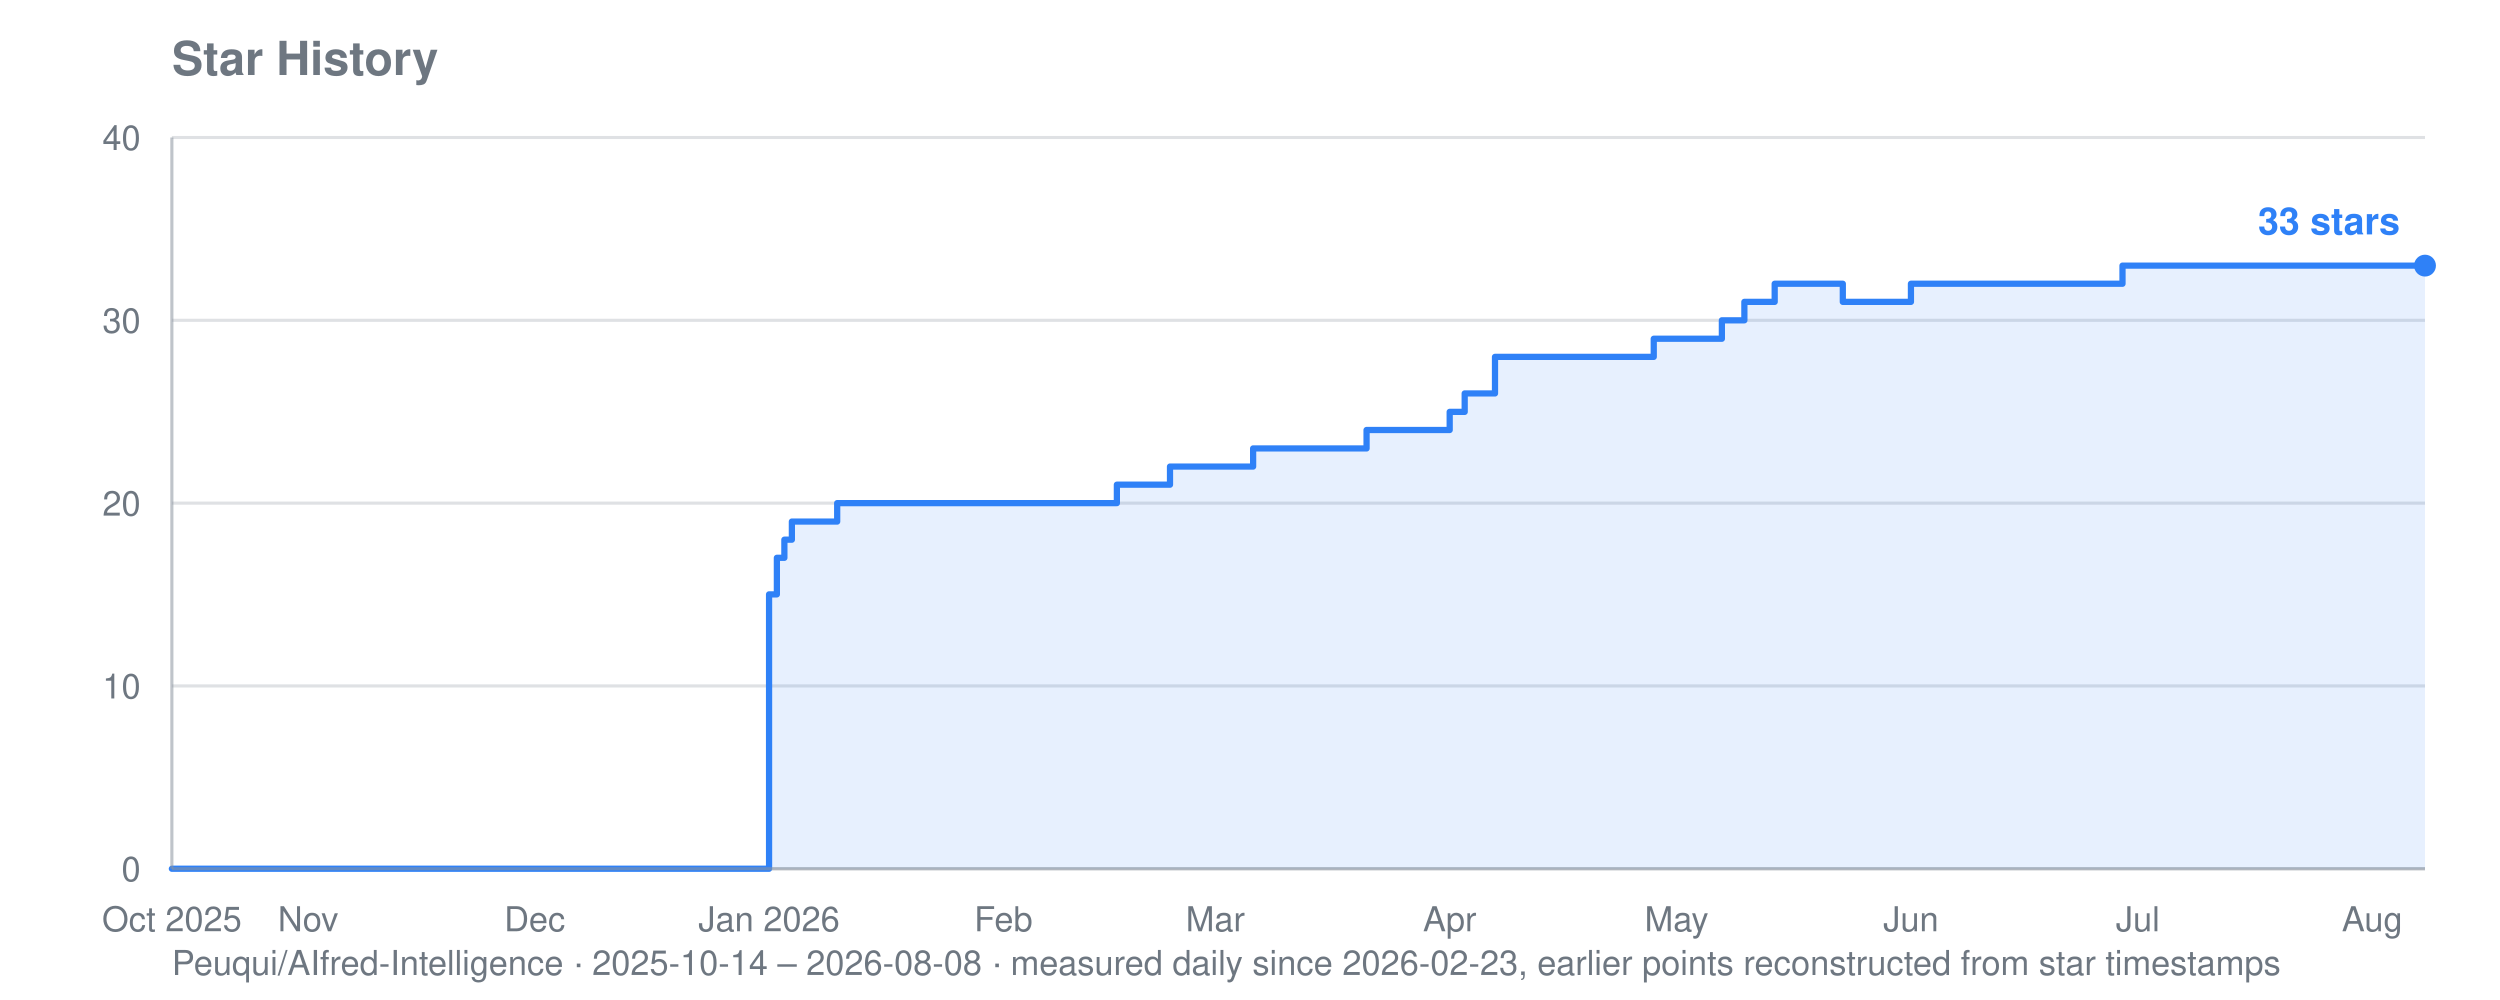
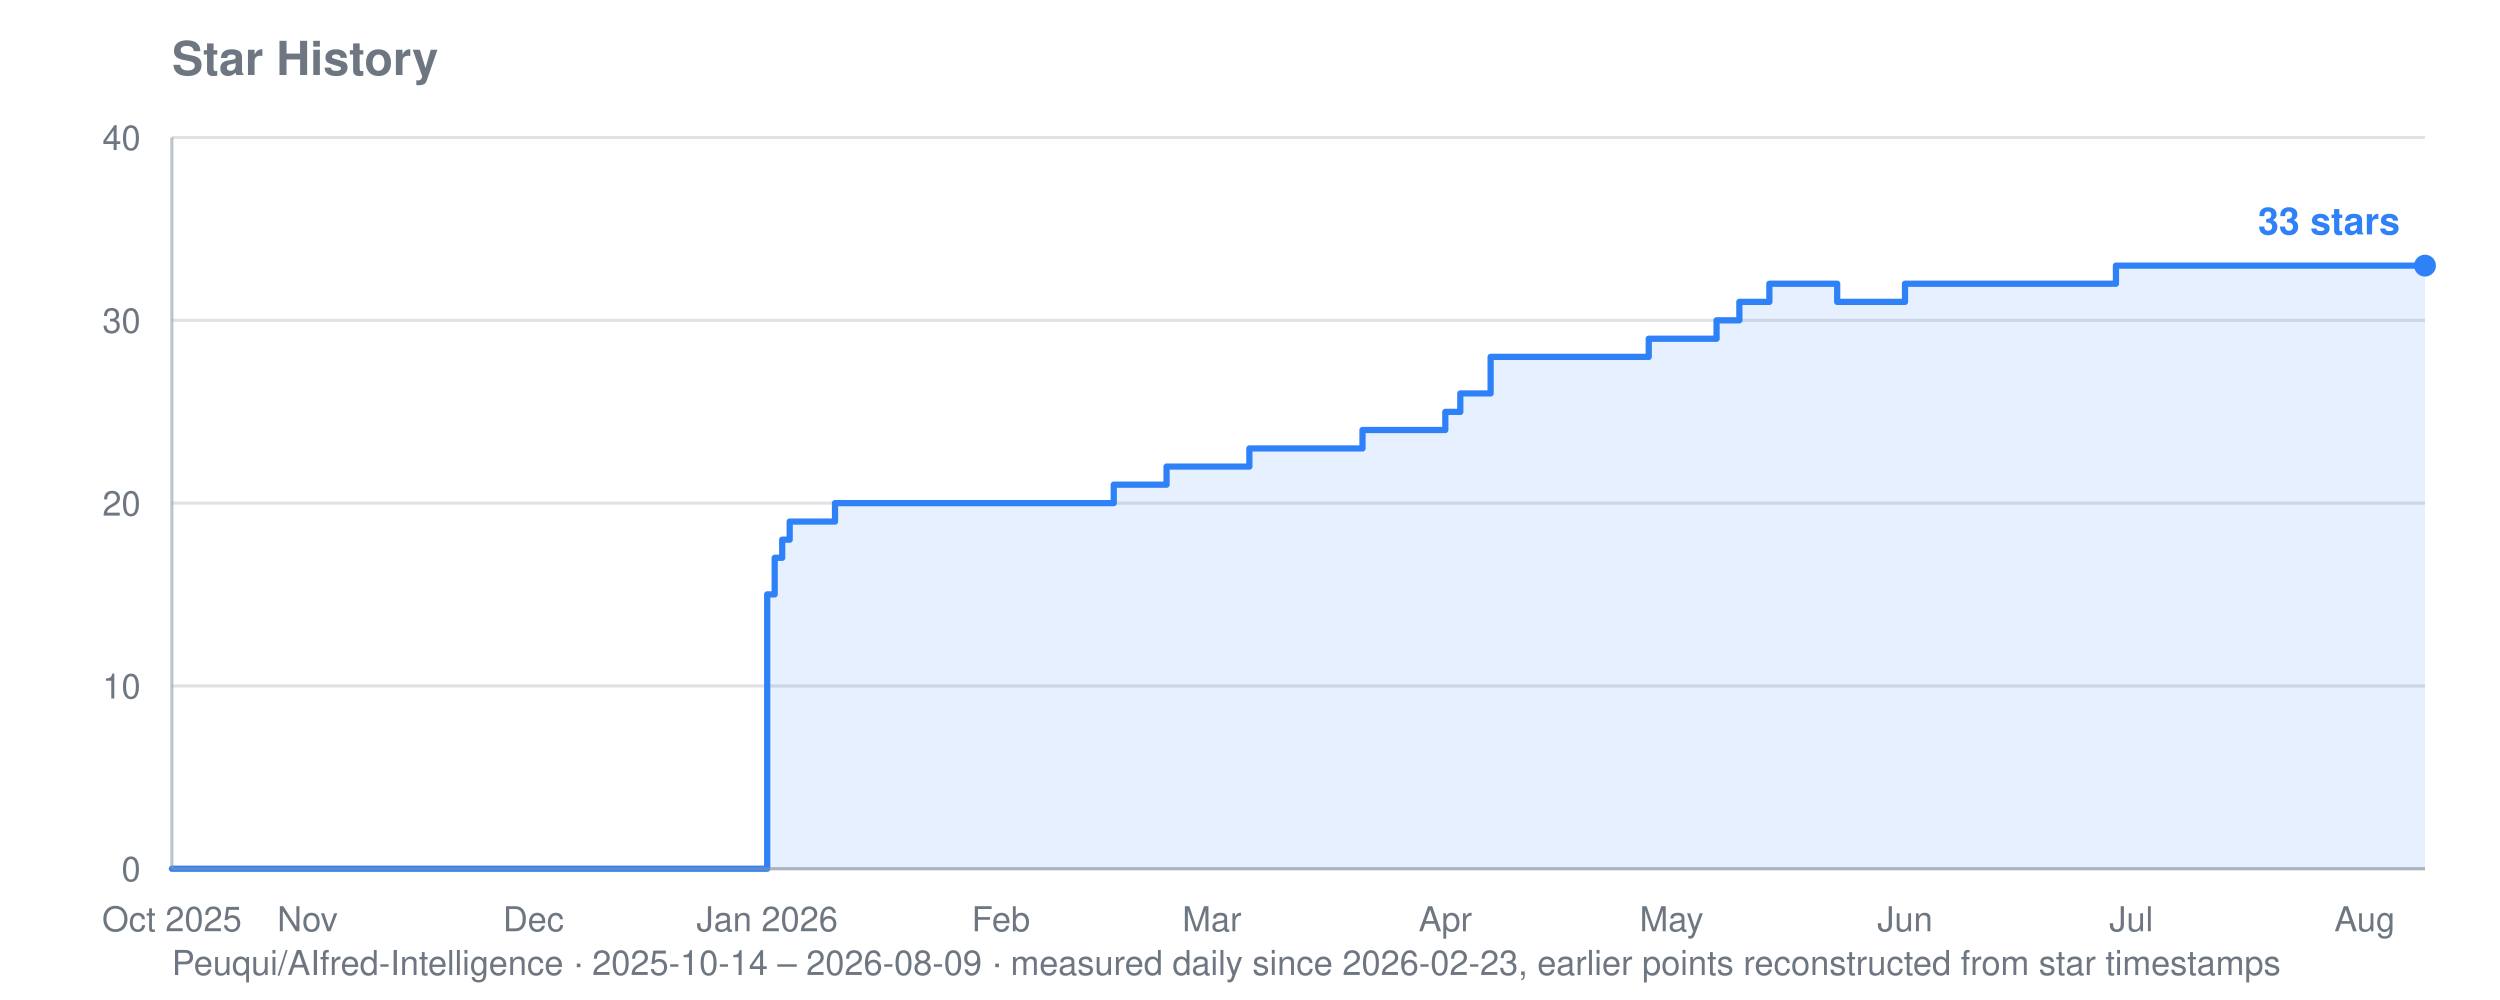
<svg xmlns="http://www.w3.org/2000/svg" viewBox="0 0 800 320" width="800" height="320" role="img" aria-label="Star history for Peuqui/AIfred-Intelligence: 33 stars">
  <text font-family="system-ui, -apple-system, Segoe UI, Helvetica, Arial, sans-serif" font-size="15" font-weight="600" fill="#6e7781" x="55" y="24">Star History</text>
-   <text font-family="system-ui, -apple-system, Segoe UI, Helvetica, Arial, sans-serif" font-size="11" fill="#6e7781" x="55" y="312">Peuqui/AIfred-Intelligence · 2025-10-14 – 2026-08-08 · measured daily since 2026-02-23, earlier points reconstructed from star timestamps</text>
+   <text font-family="system-ui, -apple-system, Segoe UI, Helvetica, Arial, sans-serif" font-size="11" fill="#6e7781" x="55" y="312">Peuqui/AIfred-Intelligence · 2025-10-14 – 2026-08-09 · measured daily since 2026-02-23, earlier points reconstructed from star timestamps</text>
  <line stroke="#8b949e" stroke-width="1" opacity="0.28" x1="55" y1="278.0" x2="776" y2="278.0" />
  <text font-family="system-ui, -apple-system, Segoe UI, Helvetica, Arial, sans-serif" font-size="11" fill="#6e7781" x="45" y="282.0" text-anchor="end">0</text>
  <line stroke="#8b949e" stroke-width="1" opacity="0.28" x1="55" y1="219.5" x2="776" y2="219.5" />
  <text font-family="system-ui, -apple-system, Segoe UI, Helvetica, Arial, sans-serif" font-size="11" fill="#6e7781" x="45" y="223.5" text-anchor="end">10</text>
  <line stroke="#8b949e" stroke-width="1" opacity="0.28" x1="55" y1="161.0" x2="776" y2="161.0" />
  <text font-family="system-ui, -apple-system, Segoe UI, Helvetica, Arial, sans-serif" font-size="11" fill="#6e7781" x="45" y="165.0" text-anchor="end">20</text>
  <line stroke="#8b949e" stroke-width="1" opacity="0.28" x1="55" y1="102.5" x2="776" y2="102.5" />
  <text font-family="system-ui, -apple-system, Segoe UI, Helvetica, Arial, sans-serif" font-size="11" fill="#6e7781" x="45" y="106.5" text-anchor="end">30</text>
  <line stroke="#8b949e" stroke-width="1" opacity="0.28" x1="55" y1="44.0" x2="776" y2="44.0" />
  <text font-family="system-ui, -apple-system, Segoe UI, Helvetica, Arial, sans-serif" font-size="11" fill="#6e7781" x="45" y="48.0" text-anchor="end">40</text>
  <text font-family="system-ui, -apple-system, Segoe UI, Helvetica, Arial, sans-serif" font-size="11" fill="#6e7781" x="55.0" y="298" text-anchor="middle">Oct 2025</text>
-   <text font-family="system-ui, -apple-system, Segoe UI, Helvetica, Arial, sans-serif" font-size="11" fill="#6e7781" x="98.6" y="298" text-anchor="middle">Nov</text>
-   <text font-family="system-ui, -apple-system, Segoe UI, Helvetica, Arial, sans-serif" font-size="11" fill="#6e7781" x="171.1" y="298" text-anchor="middle">Dec</text>
-   <text font-family="system-ui, -apple-system, Segoe UI, Helvetica, Arial, sans-serif" font-size="11" fill="#6e7781" x="246.1" y="298" text-anchor="middle">Jan 2026</text>
-   <text font-family="system-ui, -apple-system, Segoe UI, Helvetica, Arial, sans-serif" font-size="11" fill="#6e7781" x="321.1" y="298" text-anchor="middle">Feb</text>
-   <text font-family="system-ui, -apple-system, Segoe UI, Helvetica, Arial, sans-serif" font-size="11" fill="#6e7781" x="388.9" y="298" text-anchor="middle">Mar</text>
-   <text font-family="system-ui, -apple-system, Segoe UI, Helvetica, Arial, sans-serif" font-size="11" fill="#6e7781" x="463.9" y="298" text-anchor="middle">Apr</text>
-   <text font-family="system-ui, -apple-system, Segoe UI, Helvetica, Arial, sans-serif" font-size="11" fill="#6e7781" x="536.5" y="298" text-anchor="middle">May</text>
-   <text font-family="system-ui, -apple-system, Segoe UI, Helvetica, Arial, sans-serif" font-size="11" fill="#6e7781" x="611.5" y="298" text-anchor="middle">Jun</text>
-   <text font-family="system-ui, -apple-system, Segoe UI, Helvetica, Arial, sans-serif" font-size="11" fill="#6e7781" x="684.1" y="298" text-anchor="middle">Jul</text>
-   <text font-family="system-ui, -apple-system, Segoe UI, Helvetica, Arial, sans-serif" font-size="11" fill="#6e7781" x="759.1" y="298" text-anchor="middle">Aug</text>
-   <polygon fill="#2f81f7" opacity="0.12" points="55.0,278.0 55.0,278.0 246.1,278.0 246.1,190.2 248.6,190.2 248.6,178.5 251.0,178.5 251.0,172.7 253.4,172.7 253.4,166.9 267.9,166.9 267.9,161.0 357.4,161.0 357.4,155.1 374.4,155.1 374.4,149.3 376.8,149.3 376.8,149.3 379.2,149.3 379.2,149.3 381.6,149.3 381.6,149.3 384.0,149.3 384.0,149.3 386.5,149.3 386.5,149.3 388.9,149.3 388.9,149.3 391.3,149.3 391.3,149.3 393.7,149.3 393.7,149.3 396.1,149.3 396.1,149.3 398.6,149.3 398.6,149.3 401.0,149.3 401.0,143.5 403.4,143.5 403.4,143.5 405.8,143.5 405.8,143.5 408.2,143.5 408.2,143.5 410.7,143.5 410.7,143.5 413.1,143.5 413.1,143.5 415.5,143.5 415.5,143.5 417.9,143.5 417.9,143.5 420.3,143.5 420.3,143.5 422.8,143.5 422.8,143.5 425.2,143.5 425.2,143.5 427.6,143.5 427.6,143.5 430.0,143.5 430.0,143.5 432.4,143.5 432.4,143.5 434.9,143.5 434.9,143.5 437.3,143.5 437.3,137.6 439.7,137.6 439.7,137.6 442.1,137.6 442.1,137.6 444.5,137.6 444.5,137.6 447.0,137.6 447.0,137.6 449.4,137.6 449.4,137.6 451.8,137.6 451.8,137.6 454.2,137.6 454.2,137.6 456.6,137.6 456.6,137.6 463.9,137.6 463.9,131.8 466.3,131.8 466.3,131.8 468.7,131.8 468.7,125.9 471.1,125.9 471.1,125.9 473.6,125.9 473.6,125.9 478.4,125.9 478.4,114.2 480.8,114.2 480.8,114.2 483.2,114.2 483.2,114.2 485.7,114.2 485.7,114.2 488.1,114.2 488.1,114.2 490.5,114.2 490.5,114.2 492.9,114.2 492.9,114.2 495.3,114.2 495.3,114.2 497.8,114.2 497.8,114.2 500.2,114.2 500.2,114.2 502.6,114.2 502.6,114.2 505.0,114.2 505.0,114.2 507.4,114.2 507.4,114.2 509.9,114.2 509.9,114.2 512.3,114.2 512.3,114.2 514.7,114.2 514.7,114.2 517.1,114.2 517.1,114.2 519.5,114.2 519.5,114.2 522.0,114.2 522.0,114.2 524.4,114.2 524.4,114.2 526.8,114.2 526.8,114.2 529.2,114.2 529.2,108.4 531.6,108.4 531.6,108.4 534.1,108.4 534.1,108.4 536.5,108.4 536.5,108.4 538.9,108.4 538.9,108.4 541.3,108.4 541.3,108.4 543.7,108.4 543.7,108.4 546.2,108.4 546.2,108.4 548.6,108.4 548.6,108.4 551.0,108.4 551.0,102.5 553.4,102.5 553.4,102.5 555.8,102.5 555.8,102.5 558.2,102.5 558.2,96.6 560.7,96.6 560.7,96.6 563.1,96.6 563.1,96.6 565.5,96.6 565.5,96.6 567.9,96.6 567.9,90.8 570.3,90.8 570.3,90.8 572.8,90.8 572.8,90.8 575.2,90.8 575.2,90.8 577.6,90.8 577.6,90.8 580.0,90.8 580.0,90.8 582.4,90.8 582.4,90.8 584.9,90.8 584.9,90.8 587.3,90.8 587.3,90.8 589.7,90.8 589.7,96.6 592.1,96.6 592.1,96.6 594.5,96.6 594.5,96.6 597.0,96.6 597.0,96.6 599.4,96.6 599.4,96.6 601.8,96.6 601.8,96.6 604.2,96.6 604.2,96.6 606.6,96.6 606.6,96.6 609.1,96.6 609.1,96.6 611.5,96.6 611.5,90.8 613.9,90.8 613.9,90.8 616.3,90.8 616.3,90.8 618.7,90.8 618.7,90.8 621.2,90.8 621.2,90.8 623.6,90.8 623.6,90.8 626.0,90.8 626.0,90.8 628.4,90.8 628.4,90.8 630.8,90.8 630.8,90.8 633.3,90.8 633.3,90.8 635.7,90.8 635.7,90.8 638.1,90.8 638.1,90.8 640.5,90.8 640.5,90.8 642.9,90.8 642.9,90.8 645.3,90.8 645.3,90.8 647.8,90.8 647.8,90.8 650.2,90.8 650.2,90.8 652.6,90.8 652.6,90.8 655.0,90.8 655.0,90.8 657.4,90.8 657.4,90.8 659.9,90.8 659.9,90.8 662.3,90.8 662.3,90.8 664.7,90.8 664.7,90.8 667.1,90.8 667.1,90.8 669.5,90.8 669.5,90.8 672.0,90.8 672.0,90.8 674.4,90.8 674.4,90.8 676.8,90.8 676.8,90.8 679.2,90.8 679.2,85.0 681.6,85.0 681.6,85.0 684.1,85.0 684.1,85.0 686.5,85.0 686.5,85.0 688.9,85.0 688.9,85.0 691.3,85.0 691.3,85.0 693.7,85.0 693.7,85.0 696.2,85.0 696.2,85.0 698.6,85.0 698.6,85.0 701.0,85.0 701.0,85.0 703.4,85.0 703.4,85.0 705.8,85.0 705.8,85.0 708.3,85.0 708.3,85.0 710.7,85.0 710.7,85.0 713.1,85.0 713.1,85.0 715.5,85.0 715.5,85.0 717.9,85.0 717.9,85.0 720.4,85.0 720.4,85.0 722.8,85.0 722.8,85.0 725.2,85.0 725.2,85.0 727.6,85.0 727.6,85.0 730.0,85.0 730.0,85.0 732.4,85.0 732.4,85.0 734.9,85.0 734.9,85.0 737.3,85.0 737.3,85.0 739.7,85.0 739.7,85.0 742.1,85.0 742.1,85.0 744.5,85.0 744.5,85.0 747.0,85.0 747.0,85.0 749.4,85.0 749.4,85.0 751.8,85.0 751.8,85.0 754.2,85.0 754.2,85.0 756.6,85.0 756.6,85.0 759.1,85.0 759.1,85.0 761.5,85.0 761.5,85.0 763.9,85.0 763.9,85.0 766.3,85.0 766.3,85.0 768.7,85.0 768.7,85.0 771.2,85.0 771.2,85.0 773.6,85.0 773.6,85.0 776.0,85.0 776.0,85.0 776.0,278.0" />
-   <polyline fill="none" stroke="#2f81f7" stroke-width="2" stroke-linejoin="round" stroke-linecap="round" points="55.0,278.0 246.1,278.0 246.1,190.2 248.6,190.2 248.6,178.5 251.0,178.5 251.0,172.7 253.4,172.7 253.4,166.9 267.9,166.9 267.9,161.0 357.4,161.0 357.4,155.1 374.4,155.1 374.4,149.3 376.8,149.3 376.8,149.3 379.2,149.3 379.2,149.3 381.6,149.3 381.6,149.3 384.0,149.3 384.0,149.3 386.5,149.3 386.5,149.3 388.9,149.3 388.9,149.3 391.3,149.3 391.3,149.3 393.7,149.3 393.7,149.3 396.1,149.3 396.1,149.3 398.6,149.3 398.6,149.3 401.0,149.3 401.0,143.5 403.4,143.5 403.4,143.5 405.8,143.5 405.8,143.5 408.2,143.5 408.2,143.5 410.7,143.5 410.7,143.5 413.1,143.5 413.1,143.5 415.5,143.5 415.5,143.5 417.9,143.5 417.9,143.5 420.3,143.5 420.3,143.5 422.8,143.5 422.8,143.5 425.2,143.5 425.2,143.5 427.6,143.5 427.6,143.5 430.0,143.5 430.0,143.5 432.4,143.5 432.4,143.5 434.9,143.5 434.9,143.5 437.3,143.5 437.3,137.6 439.7,137.6 439.7,137.6 442.1,137.6 442.1,137.6 444.5,137.6 444.5,137.6 447.0,137.6 447.0,137.6 449.4,137.6 449.4,137.6 451.8,137.6 451.8,137.6 454.2,137.6 454.2,137.6 456.6,137.6 456.6,137.6 463.9,137.6 463.9,131.8 466.3,131.8 466.3,131.8 468.7,131.8 468.7,125.9 471.1,125.9 471.1,125.9 473.6,125.9 473.6,125.9 478.4,125.9 478.4,114.2 480.8,114.2 480.8,114.2 483.2,114.2 483.2,114.2 485.7,114.2 485.7,114.2 488.1,114.2 488.1,114.2 490.5,114.2 490.5,114.2 492.9,114.2 492.9,114.2 495.3,114.2 495.3,114.2 497.8,114.2 497.8,114.2 500.2,114.2 500.2,114.2 502.6,114.2 502.6,114.2 505.0,114.2 505.0,114.2 507.4,114.2 507.4,114.2 509.9,114.2 509.9,114.2 512.3,114.2 512.3,114.2 514.7,114.2 514.7,114.2 517.1,114.2 517.1,114.2 519.5,114.2 519.5,114.2 522.0,114.2 522.0,114.2 524.4,114.2 524.4,114.2 526.8,114.2 526.8,114.2 529.2,114.2 529.2,108.4 531.6,108.4 531.6,108.4 534.1,108.4 534.1,108.4 536.5,108.4 536.5,108.4 538.9,108.4 538.9,108.4 541.3,108.4 541.3,108.4 543.7,108.4 543.7,108.4 546.2,108.4 546.2,108.4 548.6,108.4 548.6,108.4 551.0,108.4 551.0,102.5 553.4,102.5 553.4,102.5 555.8,102.5 555.8,102.5 558.2,102.5 558.2,96.6 560.7,96.6 560.7,96.6 563.1,96.6 563.1,96.6 565.5,96.6 565.5,96.6 567.9,96.6 567.9,90.8 570.3,90.8 570.3,90.8 572.8,90.8 572.8,90.8 575.2,90.8 575.2,90.8 577.6,90.8 577.6,90.8 580.0,90.8 580.0,90.8 582.4,90.8 582.4,90.8 584.9,90.8 584.9,90.8 587.3,90.8 587.3,90.8 589.7,90.8 589.7,96.6 592.1,96.6 592.1,96.6 594.5,96.6 594.5,96.6 597.0,96.6 597.0,96.6 599.4,96.6 599.4,96.6 601.8,96.6 601.8,96.6 604.2,96.6 604.2,96.6 606.6,96.6 606.6,96.6 609.1,96.6 609.1,96.6 611.5,96.6 611.5,90.8 613.9,90.8 613.9,90.8 616.3,90.8 616.3,90.8 618.7,90.8 618.7,90.8 621.2,90.8 621.2,90.8 623.6,90.8 623.6,90.8 626.0,90.8 626.0,90.8 628.4,90.8 628.4,90.8 630.8,90.8 630.8,90.8 633.3,90.8 633.3,90.8 635.7,90.8 635.7,90.8 638.1,90.8 638.1,90.8 640.5,90.8 640.5,90.8 642.9,90.8 642.9,90.8 645.3,90.8 645.3,90.8 647.8,90.8 647.8,90.8 650.2,90.8 650.2,90.8 652.6,90.8 652.6,90.8 655.0,90.8 655.0,90.8 657.4,90.8 657.4,90.8 659.9,90.8 659.9,90.8 662.3,90.8 662.3,90.8 664.7,90.8 664.7,90.8 667.1,90.8 667.1,90.8 669.5,90.8 669.5,90.8 672.0,90.8 672.0,90.8 674.4,90.8 674.4,90.8 676.8,90.8 676.8,90.8 679.2,90.8 679.2,85.0 681.6,85.0 681.6,85.0 684.1,85.0 684.1,85.0 686.5,85.0 686.5,85.0 688.9,85.0 688.9,85.0 691.3,85.0 691.3,85.0 693.7,85.0 693.7,85.0 696.2,85.0 696.2,85.0 698.6,85.0 698.6,85.0 701.0,85.0 701.0,85.0 703.4,85.0 703.4,85.0 705.8,85.0 705.8,85.0 708.3,85.0 708.3,85.0 710.7,85.0 710.7,85.0 713.1,85.0 713.1,85.0 715.5,85.0 715.5,85.0 717.9,85.0 717.9,85.0 720.4,85.0 720.4,85.0 722.8,85.0 722.8,85.0 725.2,85.0 725.2,85.0 727.6,85.0 727.6,85.0 730.0,85.0 730.0,85.0 732.4,85.0 732.4,85.0 734.9,85.0 734.9,85.0 737.3,85.0 737.3,85.0 739.7,85.0 739.7,85.0 742.1,85.0 742.1,85.0 744.5,85.0 744.5,85.0 747.0,85.0 747.0,85.0 749.4,85.0 749.4,85.0 751.8,85.0 751.8,85.0 754.2,85.0 754.2,85.0 756.6,85.0 756.6,85.0 759.1,85.0 759.1,85.0 761.5,85.0 761.5,85.0 763.9,85.0 763.9,85.0 766.3,85.0 766.3,85.0 768.7,85.0 768.7,85.0 771.2,85.0 771.2,85.0 773.6,85.0 773.6,85.0 776.0,85.0 776.0,85.0" />
+   <text font-family="system-ui, -apple-system, Segoe UI, Helvetica, Arial, sans-serif" font-size="11" fill="#6e7781" x="98.4" y="298" text-anchor="middle">Nov</text>
+   <text font-family="system-ui, -apple-system, Segoe UI, Helvetica, Arial, sans-serif" font-size="11" fill="#6e7781" x="170.7" y="298" text-anchor="middle">Dec</text>
+   <text font-family="system-ui, -apple-system, Segoe UI, Helvetica, Arial, sans-serif" font-size="11" fill="#6e7781" x="245.5" y="298" text-anchor="middle">Jan 2026</text>
+   <text font-family="system-ui, -apple-system, Segoe UI, Helvetica, Arial, sans-serif" font-size="11" fill="#6e7781" x="320.3" y="298" text-anchor="middle">Feb</text>
+   <text font-family="system-ui, -apple-system, Segoe UI, Helvetica, Arial, sans-serif" font-size="11" fill="#6e7781" x="387.8" y="298" text-anchor="middle">Mar</text>
+   <text font-family="system-ui, -apple-system, Segoe UI, Helvetica, Arial, sans-serif" font-size="11" fill="#6e7781" x="462.5" y="298" text-anchor="middle">Apr</text>
+   <text font-family="system-ui, -apple-system, Segoe UI, Helvetica, Arial, sans-serif" font-size="11" fill="#6e7781" x="534.9" y="298" text-anchor="middle">May</text>
+   <text font-family="system-ui, -apple-system, Segoe UI, Helvetica, Arial, sans-serif" font-size="11" fill="#6e7781" x="609.6" y="298" text-anchor="middle">Jun</text>
+   <text font-family="system-ui, -apple-system, Segoe UI, Helvetica, Arial, sans-serif" font-size="11" fill="#6e7781" x="682.0" y="298" text-anchor="middle">Jul</text>
+   <text font-family="system-ui, -apple-system, Segoe UI, Helvetica, Arial, sans-serif" font-size="11" fill="#6e7781" x="756.7" y="298" text-anchor="middle">Aug</text>
+   <polygon fill="#2f81f7" opacity="0.12" points="55.0,278.0 55.0,278.0 245.5,278.0 245.5,190.2 247.9,190.2 247.9,178.5 250.3,178.5 250.3,172.7 252.7,172.7 252.7,166.9 267.2,166.9 267.2,161.0 356.4,161.0 356.4,155.1 373.3,155.1 373.3,149.3 375.7,149.3 375.7,149.3 378.1,149.3 378.1,149.3 380.5,149.3 380.5,149.3 382.9,149.3 382.9,149.3 385.4,149.3 385.4,149.3 387.8,149.3 387.8,149.3 390.2,149.3 390.2,149.3 392.6,149.3 392.6,149.3 395.0,149.3 395.0,149.3 397.4,149.3 397.4,149.3 399.8,149.3 399.8,143.5 402.2,143.5 402.2,143.5 404.6,143.5 404.6,143.5 407.1,143.5 407.1,143.5 409.5,143.5 409.5,143.5 411.9,143.5 411.9,143.5 414.3,143.5 414.3,143.5 416.7,143.5 416.7,143.5 419.1,143.5 419.1,143.5 421.5,143.5 421.5,143.5 423.9,143.5 423.9,143.5 426.4,143.5 426.4,143.5 428.8,143.5 428.8,143.5 431.2,143.5 431.2,143.5 433.6,143.5 433.6,143.5 436.0,143.5 436.0,137.6 438.4,137.6 438.4,137.6 440.8,137.6 440.8,137.6 443.2,137.6 443.2,137.6 445.6,137.6 445.6,137.6 448.1,137.6 448.1,137.6 450.5,137.6 450.5,137.6 452.9,137.6 452.9,137.6 455.3,137.6 455.3,137.6 462.5,137.6 462.5,131.8 464.9,131.8 464.9,131.8 467.3,131.8 467.3,125.9 469.8,125.9 469.8,125.9 472.2,125.9 472.2,125.9 477.0,125.9 477.0,114.2 479.4,114.2 479.4,114.2 481.8,114.2 481.8,114.2 484.2,114.2 484.2,114.2 486.6,114.2 486.6,114.2 489.0,114.2 489.0,114.2 491.5,114.2 491.5,114.2 493.9,114.2 493.9,114.2 496.3,114.2 496.3,114.2 498.7,114.2 498.7,114.2 501.1,114.2 501.1,114.2 503.5,114.2 503.5,114.2 505.9,114.2 505.9,114.2 508.3,114.2 508.3,114.2 510.7,114.2 510.7,114.2 513.2,114.2 513.2,114.2 515.6,114.2 515.6,114.2 518.0,114.2 518.0,114.2 520.4,114.2 520.4,114.2 522.8,114.2 522.8,114.2 525.2,114.2 525.2,114.2 527.6,114.2 527.6,108.4 530.0,108.4 530.0,108.4 532.5,108.4 532.5,108.4 534.9,108.4 534.9,108.4 537.3,108.4 537.3,108.4 539.7,108.4 539.7,108.4 542.1,108.4 542.1,108.4 544.5,108.4 544.5,108.4 546.9,108.4 546.9,108.4 549.3,108.4 549.3,102.5 551.7,102.5 551.7,102.5 554.2,102.5 554.2,102.5 556.6,102.5 556.6,96.6 559.0,96.6 559.0,96.6 561.4,96.6 561.4,96.6 563.8,96.6 563.8,96.6 566.2,96.6 566.2,90.8 568.6,90.8 568.6,90.8 571.0,90.8 571.0,90.8 573.4,90.8 573.4,90.8 575.9,90.8 575.9,90.8 578.3,90.8 578.3,90.8 580.7,90.8 580.7,90.8 583.1,90.8 583.1,90.8 585.5,90.8 585.5,90.8 587.9,90.8 587.9,96.6 590.3,96.6 590.3,96.6 592.7,96.6 592.7,96.6 595.1,96.6 595.1,96.6 597.6,96.6 597.6,96.6 600.0,96.6 600.0,96.6 602.4,96.6 602.4,96.6 604.8,96.6 604.8,96.6 607.2,96.6 607.2,96.6 609.6,96.6 609.6,90.8 612.0,90.8 612.0,90.8 614.4,90.8 614.4,90.8 616.8,90.8 616.8,90.8 619.3,90.8 619.3,90.8 621.7,90.8 621.7,90.8 624.1,90.8 624.1,90.8 626.5,90.8 626.5,90.8 628.9,90.8 628.9,90.8 631.3,90.8 631.3,90.8 633.7,90.8 633.7,90.8 636.1,90.8 636.1,90.8 638.6,90.8 638.6,90.8 641.0,90.8 641.0,90.8 643.4,90.8 643.4,90.8 645.8,90.8 645.8,90.8 648.2,90.8 648.2,90.8 650.6,90.8 650.6,90.8 653.0,90.8 653.0,90.8 655.4,90.8 655.4,90.8 657.8,90.8 657.8,90.8 660.3,90.8 660.3,90.8 662.7,90.8 662.7,90.8 665.1,90.8 665.1,90.8 667.5,90.8 667.5,90.8 669.9,90.8 669.9,90.8 672.3,90.8 672.3,90.8 674.7,90.8 674.7,90.8 677.1,90.8 677.1,85.0 679.5,85.0 679.5,85.0 682.0,85.0 682.0,85.0 684.4,85.0 684.4,85.0 686.8,85.0 686.8,85.0 689.2,85.0 689.2,85.0 691.6,85.0 691.6,85.0 694.0,85.0 694.0,85.0 696.4,85.0 696.4,85.0 698.8,85.0 698.8,85.0 701.2,85.0 701.2,85.0 703.7,85.0 703.7,85.0 706.1,85.0 706.1,85.0 708.5,85.0 708.5,85.0 710.9,85.0 710.9,85.0 713.3,85.0 713.3,85.0 715.7,85.0 715.7,85.0 718.1,85.0 718.1,85.0 720.5,85.0 720.5,85.0 722.9,85.0 722.9,85.0 725.4,85.0 725.4,85.0 727.8,85.0 727.8,85.0 730.2,85.0 730.2,85.0 732.6,85.0 732.6,85.0 735.0,85.0 735.0,85.0 737.4,85.0 737.4,85.0 739.8,85.0 739.8,85.0 742.2,85.0 742.2,85.0 744.7,85.0 744.7,85.0 747.1,85.0 747.1,85.0 749.5,85.0 749.5,85.0 751.9,85.0 751.9,85.0 754.3,85.0 754.3,85.0 756.7,85.0 756.7,85.0 759.1,85.0 759.1,85.0 761.5,85.0 761.5,85.0 763.9,85.0 763.9,85.0 766.4,85.0 766.4,85.0 768.8,85.0 768.8,85.0 771.2,85.0 771.2,85.0 773.6,85.0 773.6,85.0 776.0,85.0 776.0,85.0 776.0,278.0" />
+   <polyline fill="none" stroke="#2f81f7" stroke-width="2" stroke-linejoin="round" stroke-linecap="round" points="55.0,278.0 245.5,278.0 245.5,190.2 247.9,190.2 247.9,178.5 250.3,178.5 250.3,172.7 252.7,172.7 252.7,166.9 267.2,166.9 267.2,161.0 356.4,161.0 356.4,155.1 373.3,155.1 373.3,149.3 375.7,149.3 375.7,149.3 378.1,149.3 378.1,149.3 380.5,149.3 380.5,149.3 382.9,149.3 382.9,149.3 385.4,149.3 385.4,149.3 387.8,149.3 387.8,149.3 390.2,149.3 390.2,149.3 392.6,149.3 392.6,149.3 395.0,149.3 395.0,149.3 397.4,149.3 397.4,149.3 399.8,149.3 399.8,143.5 402.2,143.5 402.2,143.5 404.6,143.5 404.6,143.5 407.1,143.5 407.1,143.5 409.5,143.5 409.5,143.5 411.9,143.5 411.9,143.5 414.3,143.5 414.3,143.5 416.7,143.5 416.7,143.5 419.1,143.5 419.1,143.5 421.5,143.5 421.5,143.5 423.9,143.5 423.9,143.5 426.4,143.5 426.4,143.5 428.8,143.5 428.8,143.5 431.2,143.5 431.2,143.5 433.6,143.5 433.6,143.5 436.0,143.5 436.0,137.6 438.4,137.6 438.4,137.6 440.8,137.6 440.8,137.6 443.2,137.6 443.2,137.6 445.6,137.6 445.6,137.6 448.1,137.6 448.1,137.6 450.5,137.6 450.5,137.6 452.9,137.6 452.9,137.6 455.3,137.6 455.3,137.6 462.5,137.6 462.5,131.8 464.9,131.8 464.9,131.8 467.3,131.8 467.3,125.9 469.8,125.9 469.8,125.9 472.2,125.9 472.2,125.9 477.0,125.9 477.0,114.2 479.4,114.2 479.4,114.2 481.8,114.2 481.8,114.2 484.2,114.2 484.2,114.2 486.6,114.2 486.6,114.2 489.0,114.2 489.0,114.2 491.5,114.2 491.5,114.2 493.9,114.2 493.9,114.2 496.3,114.2 496.3,114.2 498.7,114.2 498.7,114.2 501.1,114.2 501.1,114.2 503.5,114.2 503.5,114.2 505.9,114.2 505.9,114.2 508.3,114.2 508.3,114.2 510.7,114.2 510.7,114.2 513.2,114.2 513.2,114.2 515.6,114.2 515.6,114.2 518.0,114.2 518.0,114.2 520.4,114.2 520.4,114.2 522.8,114.2 522.8,114.2 525.2,114.2 525.2,114.2 527.6,114.2 527.6,108.4 530.0,108.4 530.0,108.4 532.5,108.4 532.5,108.4 534.9,108.4 534.9,108.4 537.3,108.4 537.3,108.4 539.7,108.4 539.7,108.4 542.1,108.4 542.1,108.4 544.5,108.4 544.5,108.4 546.9,108.4 546.9,108.4 549.3,108.4 549.3,102.5 551.7,102.5 551.7,102.5 554.2,102.5 554.2,102.5 556.6,102.5 556.6,96.6 559.0,96.6 559.0,96.6 561.4,96.6 561.4,96.6 563.8,96.6 563.8,96.6 566.2,96.6 566.2,90.8 568.6,90.8 568.6,90.8 571.0,90.8 571.0,90.8 573.4,90.8 573.4,90.8 575.9,90.8 575.9,90.8 578.3,90.8 578.3,90.8 580.7,90.8 580.7,90.8 583.1,90.8 583.1,90.8 585.5,90.8 585.5,90.8 587.9,90.8 587.9,96.6 590.3,96.6 590.3,96.6 592.7,96.6 592.7,96.6 595.1,96.6 595.1,96.6 597.6,96.6 597.6,96.6 600.0,96.6 600.0,96.6 602.4,96.6 602.4,96.6 604.8,96.6 604.8,96.6 607.2,96.6 607.2,96.6 609.6,96.6 609.6,90.8 612.0,90.8 612.0,90.8 614.4,90.8 614.4,90.8 616.8,90.8 616.8,90.8 619.3,90.8 619.3,90.8 621.7,90.8 621.7,90.8 624.1,90.8 624.1,90.8 626.5,90.8 626.5,90.8 628.9,90.8 628.9,90.8 631.3,90.8 631.3,90.8 633.7,90.8 633.7,90.8 636.1,90.8 636.1,90.8 638.6,90.8 638.6,90.8 641.0,90.8 641.0,90.8 643.4,90.8 643.4,90.8 645.8,90.8 645.8,90.8 648.2,90.8 648.2,90.8 650.6,90.8 650.6,90.8 653.0,90.8 653.0,90.8 655.4,90.8 655.4,90.8 657.8,90.8 657.8,90.8 660.3,90.8 660.3,90.8 662.7,90.8 662.7,90.8 665.1,90.8 665.1,90.8 667.5,90.8 667.5,90.8 669.9,90.8 669.9,90.8 672.3,90.8 672.3,90.8 674.7,90.8 674.7,90.8 677.1,90.8 677.1,85.0 679.5,85.0 679.5,85.0 682.0,85.0 682.0,85.0 684.4,85.0 684.4,85.0 686.8,85.0 686.8,85.0 689.2,85.0 689.2,85.0 691.6,85.0 691.6,85.0 694.0,85.0 694.0,85.0 696.4,85.0 696.4,85.0 698.8,85.0 698.8,85.0 701.2,85.0 701.2,85.0 703.7,85.0 703.7,85.0 706.1,85.0 706.1,85.0 708.5,85.0 708.5,85.0 710.9,85.0 710.9,85.0 713.3,85.0 713.3,85.0 715.7,85.0 715.7,85.0 718.1,85.0 718.1,85.0 720.5,85.0 720.5,85.0 722.9,85.0 722.9,85.0 725.4,85.0 725.4,85.0 727.8,85.0 727.8,85.0 730.2,85.0 730.2,85.0 732.6,85.0 732.6,85.0 735.0,85.0 735.0,85.0 737.4,85.0 737.4,85.0 739.8,85.0 739.8,85.0 742.2,85.0 742.2,85.0 744.7,85.0 744.7,85.0 747.1,85.0 747.1,85.0 749.5,85.0 749.5,85.0 751.9,85.0 751.9,85.0 754.3,85.0 754.3,85.0 756.7,85.0 756.7,85.0 759.1,85.0 759.1,85.0 761.5,85.0 761.5,85.0 763.9,85.0 763.9,85.0 766.4,85.0 766.4,85.0 768.8,85.0 768.8,85.0 771.2,85.0 771.2,85.0 773.6,85.0 773.6,85.0 776.0,85.0 776.0,85.0" />
  <circle fill="#2f81f7" cx="776.0" cy="85.0" r="3.5" />
  <text font-family="system-ui, -apple-system, Segoe UI, Helvetica, Arial, sans-serif" font-size="12" font-weight="600" fill="#2f81f7" x="768.0" y="75.0" text-anchor="end">33 stars</text>
  <line stroke="#8b949e" stroke-width="1" opacity="0.55" x1="55" y1="44" x2="55" y2="278" />
  <line stroke="#8b949e" stroke-width="1" opacity="0.55" x1="55" y1="278" x2="776" y2="278" />
</svg>
